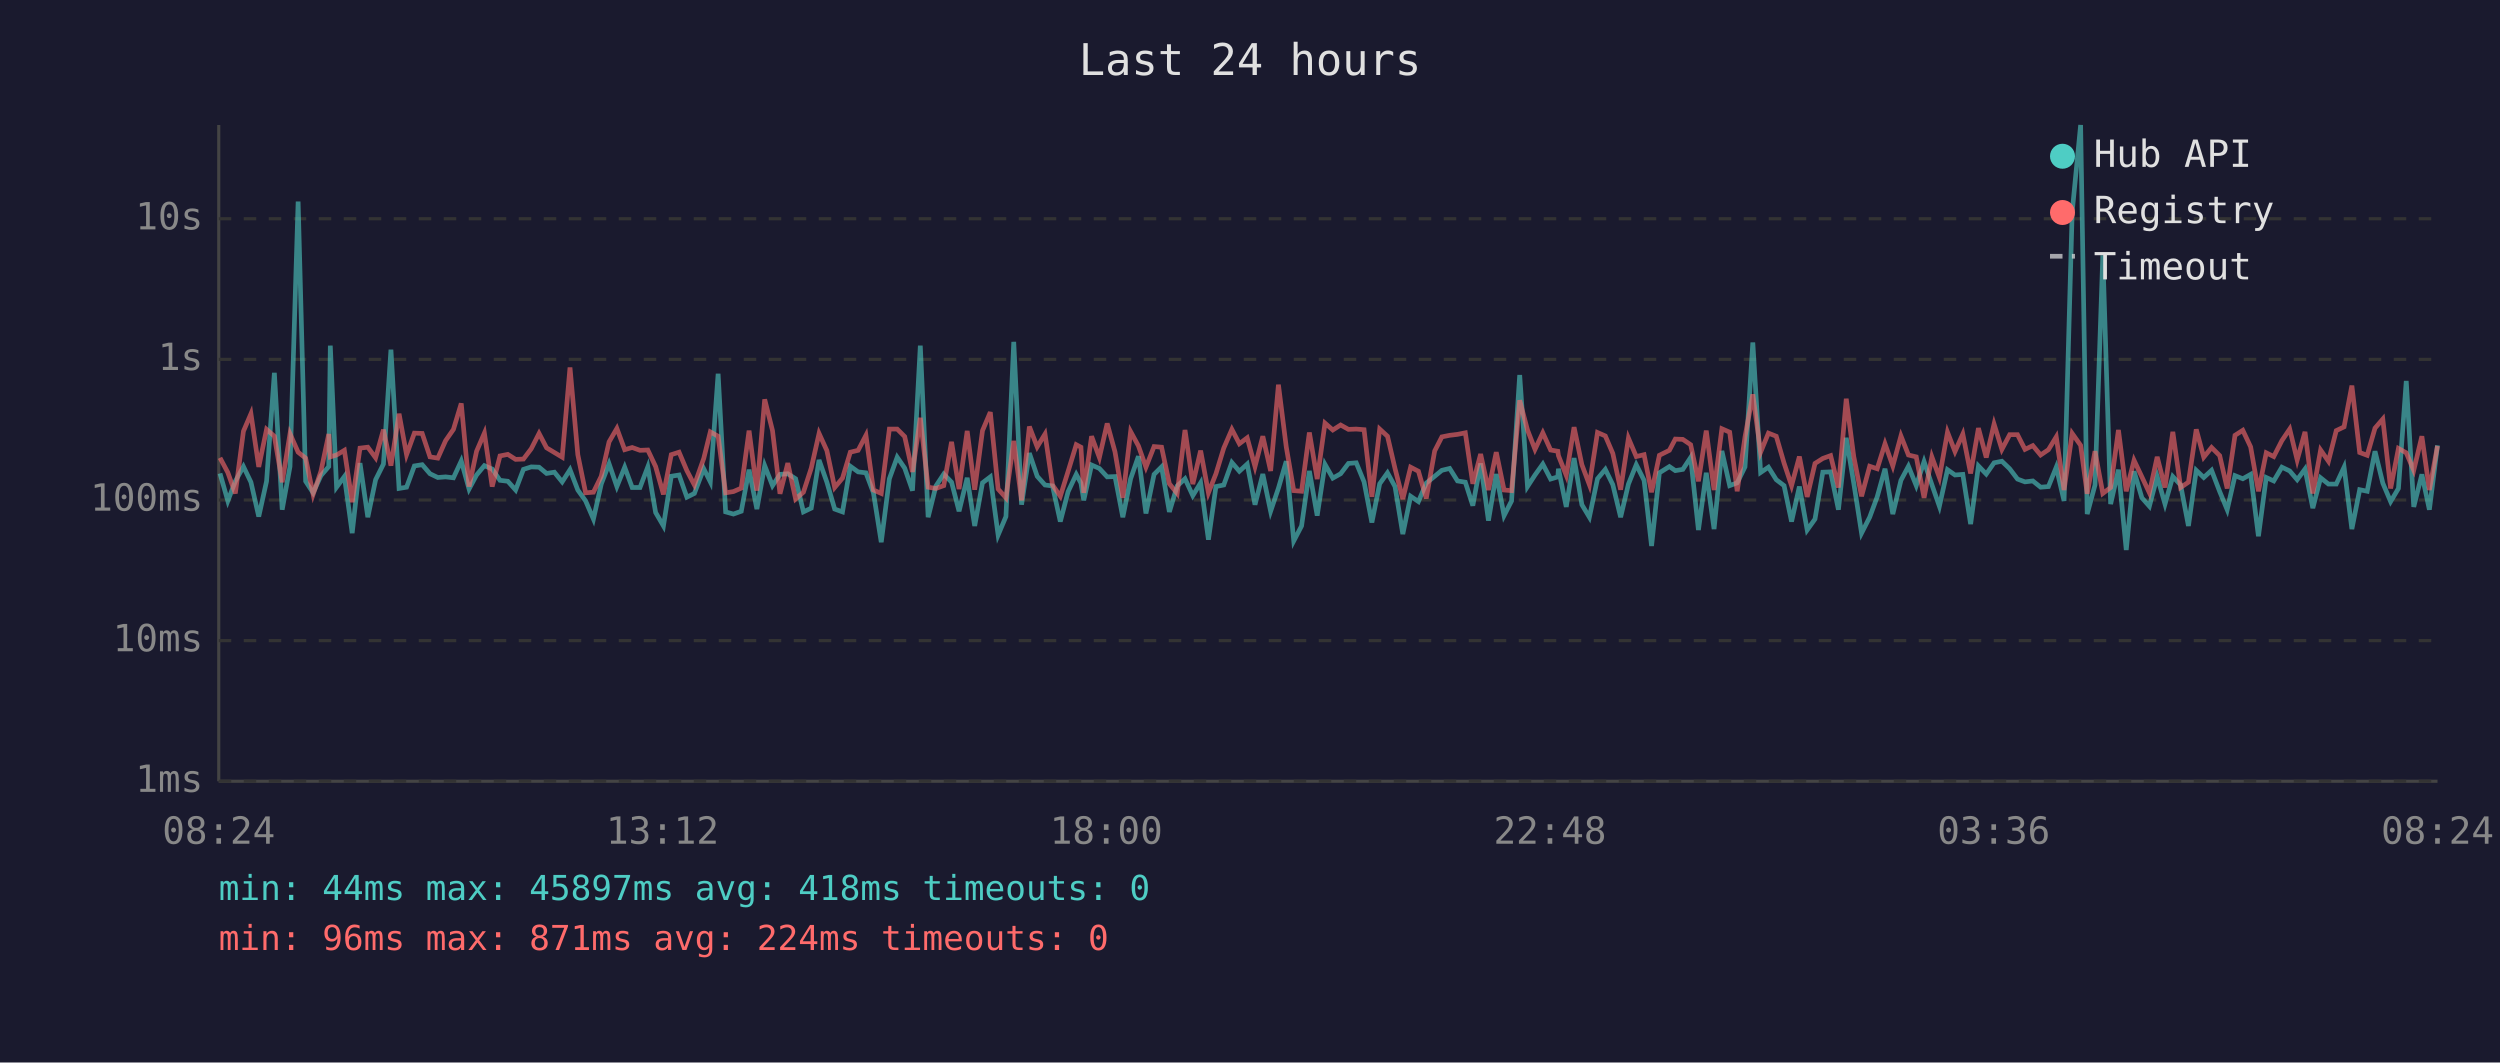
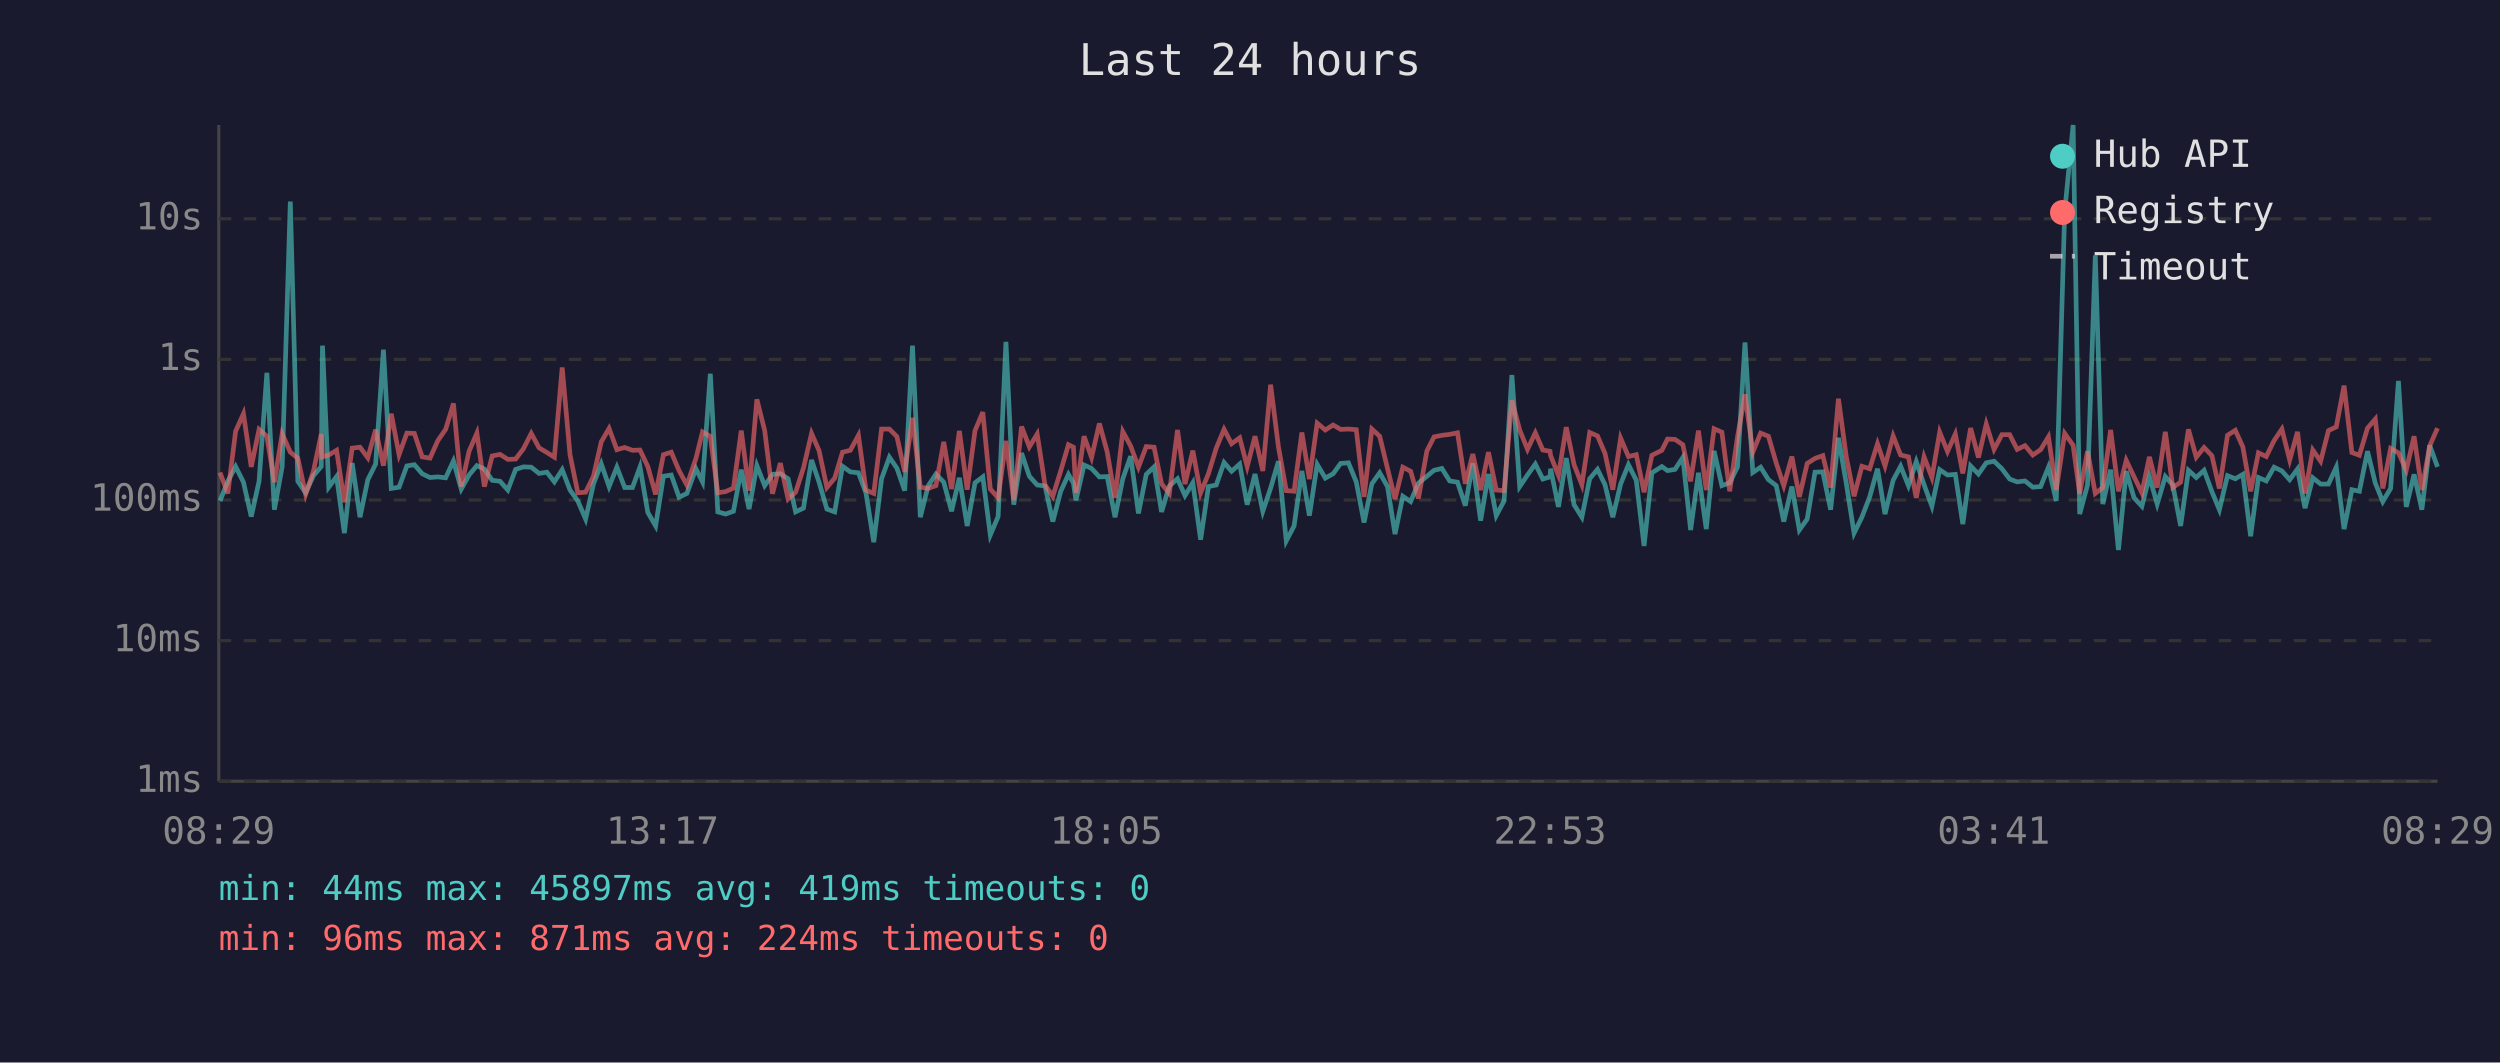
<svg xmlns="http://www.w3.org/2000/svg" viewBox="0 0 800 340" font-family="monospace" font-size="12">
  <rect width="800" height="340" fill="#1a1a2e" />
  <text x="400" y="24" fill="#e0e0e0" font-size="14" text-anchor="middle">Last 24 hours</text>
  <line x1="70" y1="40" x2="70" y2="250" stroke="#444" stroke-width="1" />
  <line x1="70" y1="250" x2="780" y2="250" stroke="#444" stroke-width="1" />
  <line x1="70" y1="250" x2="780" y2="250" stroke="#333" stroke-width="1" stroke-dasharray="4" />
  <text x="65" y="250" fill="#888" text-anchor="end" dominant-baseline="middle">1ms</text>
  <line x1="70" y1="205" x2="780" y2="205" stroke="#333" stroke-width="1" stroke-dasharray="4" />
  <text x="65" y="205" fill="#888" text-anchor="end" dominant-baseline="middle">10ms</text>
  <line x1="70" y1="160" x2="780" y2="160" stroke="#333" stroke-width="1" stroke-dasharray="4" />
  <text x="65" y="160" fill="#888" text-anchor="end" dominant-baseline="middle">100ms</text>
  <line x1="70" y1="115" x2="780" y2="115" stroke="#333" stroke-width="1" stroke-dasharray="4" />
  <text x="65" y="115" fill="#888" text-anchor="end" dominant-baseline="middle">1s</text>
  <line x1="70" y1="70" x2="780" y2="70" stroke="#333" stroke-width="1" stroke-dasharray="4" />
  <text x="65" y="70" fill="#888" text-anchor="end" dominant-baseline="middle">10s</text>
-   <text x="70" y="270" fill="#888" text-anchor="middle">08:24</text>
-   <text x="212" y="270" fill="#888" text-anchor="middle">13:12</text>
-   <text x="354" y="270" fill="#888" text-anchor="middle">18:00</text>
-   <text x="496" y="270" fill="#888" text-anchor="middle">22:48</text>
-   <text x="638" y="270" fill="#888" text-anchor="middle">03:36</text>
-   <text x="780" y="270" fill="#888" text-anchor="middle">08:24</text>
-   <polyline points="70.4,151.5 72.9,160.3 75.3,154.0 77.9,149.3 80.3,154.3 82.8,165.3 85.3,154.0 87.8,119.3 90.3,163.1 92.8,149.3 95.4,64.5 97.8,154.0 100.2,157.7 102.7,152.2 105.2,149.3 105.7,110.6 107.7,155.9 110.2,152.5 112.7,170.6 115.2,148.2 117.7,165.5 120.2,153.5 122.7,148.5 125.1,111.9 127.7,156.3 130.1,155.9 132.6,149.1 135.1,148.7 137.6,151.6 140.1,152.8 142.6,152.6 145.1,152.9 147.6,147.5 150.1,156.5 152.5,152.0 155.0,149.0 157.5,150.1 160.0,153.7 162.5,154.0 165.0,156.8 167.5,150.2 170.0,149.4 172.5,149.5 174.9,151.5 177.4,151.1 179.9,154.2 182.4,150.3 184.9,156.8 187.4,160.3 189.9,166.1 192.4,154.9 194.9,148.4 197.4,155.7 199.9,149.5 202.3,156.0 204.8,156.0 207.3,149.4 209.8,164.0 212.3,168.3 214.8,152.4 217.3,152.0 219.8,159.1 222.2,157.9 225.2,150.0 227.3,154.2 229.8,119.6 232.2,163.8 234.7,164.5 237.2,163.6 239.7,150.3 242.2,162.9 244.7,149.0 247.2,155.4 249.6,151.8 252.1,151.6 254.6,153.2 257.1,163.8 259.6,162.6 262.1,147.2 264.6,154.3 267.1,162.9 269.6,163.8 272.1,149.2 274.6,151.0 277.1,151.3 279.5,157.7 282.0,173.5 284.6,153.2 287.1,146.3 289.5,149.8 292.0,157.0 294.5,110.6 297.0,165.5 299.5,155.5 302.0,151.7 304.5,154.3 306.9,163.6 309.5,152.9 311.9,168.3 314.4,154.5 316.9,152.6 319.4,171.2 321.9,165.3 324.4,109.4 326.9,161.5 329.4,145.0 331.9,152.4 334.4,155.2 336.8,155.5 339.3,166.9 341.8,157.3 344.4,151.8 345.9,154.6 346.8,160.1 349.3,148.8 351.8,149.9 354.3,152.6 356.8,152.5 359.3,165.5 361.8,153.2 364.3,146.0 366.7,164.3 369.3,151.8 371.7,149.4 374.2,163.8 376.7,155.5 379.2,153.2 381.7,158.6 384.2,154.5 386.7,172.7 389.1,155.7 391.6,155.2 394.2,148.0 396.6,150.8 399.1,148.5 401.6,161.5 404.1,151.7 406.6,163.6 409.1,156.2 411.6,147.6 414.0,173.1 416.5,168.3 419.0,150.7 421.5,165.0 424.0,148.6 426.5,153.0 429.0,151.6 431.5,148.3 434.0,148.1 436.5,154.2 439.0,167.2 441.5,154.8 444.0,151.3 446.4,155.7 448.9,170.9 451.4,158.8 453.9,160.5 456.4,154.6 459.1,152.4 461.4,150.5 463.9,149.9 466.4,153.9 468.9,154.3 471.3,161.8 473.8,148.3 476.3,166.6 478.8,151.7 481.3,165.0 483.7,160.3 486.3,120.0 488.8,155.7 491.2,152.0 493.7,148.5 496.2,153.3 498.5,152.6 498.7,150.0 501.2,162.2 503.7,146.6 506.2,161.5 508.6,165.5 511.2,153.2 513.7,150.2 516.1,155.1 518.6,165.5 521.1,154.9 523.6,148.7 526.1,153.7 528.5,174.7 531.0,151.3 534.2,149.3 536.1,150.6 538.5,150.2 541.0,146.4 543.5,169.6 546.0,151.3 548.5,169.3 551.0,144.3 553.5,155.4 555.9,154.5 558.4,149.4 560.9,109.6 563.4,151.2 565.9,149.5 568.4,153.5 570.9,155.4 573.3,166.9 575.8,155.7 578.3,169.6 580.8,166.1 583.3,151.1 585.8,151.0 588.3,163.1 590.8,140.1 593.2,154.6 595.7,170.6 598.3,165.5 600.7,159.0 603.2,150.0 605.7,164.5 608.3,153.7 610.7,149.2 613.2,155.4 615.7,147.7 618.2,155.1 620.6,162.0 623.2,150.3 625.6,152.0 628.1,151.8 630.6,167.7 633.1,149.1 635.6,151.7 638.1,148.1 640.6,147.6 643.1,150.0 645.6,153.3 648.0,154.2 650.5,153.9 653.0,155.9 655.5,155.7 658.0,149.5 660.5,160.3 663.1,67.8 665.8,40.0 667.9,164.5 670.4,155.2 672.9,81.7 675.4,161.3 677.9,150.3 680.4,176.0 682.9,150.8 685.4,159.3 687.8,162.0 690.3,152.5 692.8,161.3 695.3,152.5 697.8,155.2 700.3,168.3 702.8,150.5 705.2,152.8 707.7,150.5 710.3,157.3 712.7,163.1 715.2,152.2 717.7,153.2 720.2,151.8 722.7,171.6 725.2,152.8 727.6,153.9 730.2,149.5 732.7,150.7 735.1,153.5 737.6,150.1 740.1,162.6 742.6,152.9 745.1,154.9 747.6,154.9 750.1,149.5 752.6,169.3 755.1,156.7 757.5,157.2 760.0,144.4 762.5,154.6 765.0,160.5 767.5,156.3 770.0,121.9 772.4,162.2 775.0,151.8 777.4,163.1 780.0,142.5" fill="none" stroke="#4ecdc4" stroke-width="1.5" opacity="0.6" />
-   <polyline points="70.4,146.5 72.9,151.2 75.3,157.9 77.9,138.0 80.3,132.4 82.8,149.4 85.3,137.4 87.8,139.6 90.3,154.3 92.8,138.8 95.4,144.7 97.8,146.6 100.2,158.2 102.7,150.8 105.2,138.9 105.7,146.2 107.7,145.6 110.2,144.1 112.7,160.7 115.2,143.4 117.7,143.1 120.2,146.5 122.7,137.5 125.1,149.0 127.7,132.4 130.1,145.5 132.6,138.6 135.1,138.7 137.6,146.2 140.1,146.6 142.6,141.0 145.1,137.4 147.6,129.1 150.1,155.7 152.5,144.4 155.0,138.6 157.5,155.7 160.0,145.9 162.5,145.4 165.0,147.0 167.5,146.9 170.0,143.6 172.5,138.7 174.9,143.3 177.4,144.8 179.9,146.3 182.4,117.6 184.9,145.5 187.4,157.7 189.9,157.5 192.4,152.4 194.9,141.4 197.4,137.1 199.9,143.9 202.3,143.2 204.8,144.1 207.3,144.0 209.8,149.3 212.3,158.2 214.8,145.5 217.3,144.7 219.8,150.6 222.2,155.2 225.2,146.7 227.3,138.2 229.8,139.6 232.2,157.7 234.7,157.3 237.2,156.2 239.7,137.8 242.2,157.0 244.7,127.8 247.2,137.8 249.6,158.0 252.1,148.2 254.6,159.7 257.1,157.5 259.6,149.8 262.1,138.7 264.6,144.2 267.1,156.0 269.6,153.0 272.1,144.7 274.6,144.1 277.1,139.3 279.5,156.8 282.0,157.9 284.6,137.3 287.1,137.3 289.5,139.7 292.0,151.0 294.5,133.7 297.0,155.9 299.5,156.3 302.0,155.4 304.5,141.4 306.9,156.5 309.5,137.9 311.9,156.7 314.4,137.8 316.9,131.9 319.4,156.5 321.9,159.3 324.4,141.1 326.9,160.1 329.4,136.5 331.9,143.0 334.4,138.9 336.8,155.2 339.3,158.8 341.8,150.8 344.4,142.3 345.9,143.1 346.8,157.7 349.3,139.6 351.8,146.4 354.3,135.5 356.8,144.6 359.3,159.3 361.8,138.1 364.3,142.7 366.7,149.5 369.3,142.9 371.7,143.1 374.2,154.8 376.7,157.9 379.2,137.6 381.7,154.9 384.2,144.2 386.7,157.7 389.1,151.6 391.6,143.4 394.2,137.4 396.6,142.0 399.1,140.1 401.6,149.3 404.1,139.6 406.6,150.7 409.1,123.1 411.6,143.0 414.0,157.0 416.5,157.2 419.0,138.4 421.5,153.3 424.0,135.4 426.5,137.6 429.0,136.0 431.5,137.4 434.0,137.3 436.5,137.5 439.0,159.0 441.5,137.3 444.0,139.6 446.4,149.9 448.9,159.7 451.4,149.5 453.9,150.8 456.4,159.5 459.1,144.3 461.4,139.8 463.9,139.3 466.4,139.0 468.9,138.5 471.3,154.8 473.8,145.3 476.3,156.8 478.8,144.7 481.3,156.8 483.7,157.0 486.3,128.1 488.8,137.6 491.2,143.8 493.7,138.5 496.2,144.0 498.5,144.4 498.7,145.8 501.2,152.1 503.7,136.7 506.2,148.7 508.6,155.1 511.2,138.4 513.7,139.5 516.1,145.1 518.6,156.7 521.1,140.2 523.6,146.1 526.1,145.5 528.5,157.5 531.0,145.7 534.2,144.1 536.1,140.5 538.5,140.6 541.0,142.3 543.5,154.0 546.0,137.8 548.5,156.8 551.0,137.2 553.5,138.3 555.9,157.2 558.4,139.8 560.9,126.2 563.4,144.7 565.9,138.6 568.4,139.6 570.9,148.2 573.3,155.4 575.8,146.1 578.3,159.0 580.8,148.3 583.3,146.7 585.8,145.8 588.3,156.0 590.8,127.6 593.2,146.1 595.7,158.8 598.3,149.2 600.7,150.0 603.2,142.0 605.7,149.1 608.3,139.5 610.7,145.6 613.2,146.2 615.7,159.3 618.2,146.2 620.6,152.8 623.2,138.3 625.6,144.5 628.1,138.9 630.6,151.5 633.1,137.0 635.6,146.4 638.1,135.7 640.6,143.8 643.1,139.1 645.6,139.1 648.0,143.8 650.5,142.6 653.0,145.6 655.5,143.9 658.0,139.8 660.5,156.8 663.1,138.7 665.8,142.5 667.9,158.0 670.4,144.4 672.9,157.9 675.4,156.0 677.9,137.6 680.4,157.2 682.9,147.3 685.4,152.6 687.8,157.7 690.3,146.2 692.8,156.0 695.3,138.2 697.8,156.0 700.3,154.3 702.8,137.4 705.2,146.3 707.7,143.2 710.3,145.8 712.7,156.3 715.2,139.3 717.7,137.7 720.2,143.0 722.7,157.2 725.2,144.9 727.6,146.1 730.2,141.0 732.7,137.3 735.1,147.2 737.6,138.2 740.1,157.9 742.6,144.0 745.1,147.6 747.6,137.8 750.1,136.6 752.6,123.4 755.1,144.8 757.5,145.7 760.0,137.0 762.5,134.1 765.0,156.3 767.5,143.5 770.0,144.9 772.4,150.5 775.0,139.6 777.4,156.8 780.0,142.7" fill="none" stroke="#ff6b6b" stroke-width="1.5" opacity="0.6" />
+   <text x="70" y="270" fill="#888" text-anchor="middle">08:29</text>
+   <text x="212" y="270" fill="#888" text-anchor="middle">13:17</text>
+   <text x="354" y="270" fill="#888" text-anchor="middle">18:05</text>
+   <text x="496" y="270" fill="#888" text-anchor="middle">22:53</text>
+   <text x="638" y="270" fill="#888" text-anchor="middle">03:41</text>
+   <text x="780" y="270" fill="#888" text-anchor="middle">08:29</text>
+   <polyline points="70.4,160.3 72.9,154.0 75.4,149.3 77.9,154.3 80.4,165.3 82.9,154.0 85.4,119.3 87.8,163.1 90.3,149.3 92.9,64.5 95.3,154.0 97.8,157.7 100.3,152.2 102.8,149.3 103.2,110.6 105.2,155.9 107.7,152.5 110.2,170.6 112.7,148.2 115.2,165.5 117.7,153.5 120.2,148.5 122.7,111.9 125.2,156.3 127.7,155.9 130.2,149.1 132.6,148.7 135.1,151.6 137.6,152.8 140.1,152.6 142.6,152.9 145.1,147.5 147.6,156.5 150.1,152.0 152.6,149.0 155.0,150.1 157.5,153.7 160.0,154.0 162.5,156.8 165.0,150.2 167.5,149.4 170.0,149.5 172.5,151.5 175.0,151.1 177.4,154.2 179.9,150.3 182.4,156.8 184.9,160.3 187.4,166.1 189.9,154.9 192.4,148.4 194.9,155.7 197.4,149.5 199.9,156.0 202.4,156.0 204.8,149.4 207.3,164.0 209.8,168.3 212.3,152.4 214.8,152.0 217.3,159.1 219.8,157.9 222.7,150.0 224.8,154.2 227.3,119.6 229.7,163.8 232.2,164.5 234.7,163.6 237.2,150.3 239.7,162.9 242.2,149.0 244.7,155.4 247.2,151.8 249.7,151.6 252.2,153.2 254.6,163.8 257.1,162.6 259.7,147.2 262.1,154.3 264.6,162.9 267.1,163.8 269.6,149.2 272.1,151.0 274.7,151.3 277.1,157.7 279.6,173.5 282.1,153.2 284.6,146.3 287.0,149.8 289.5,157.0 292.0,110.6 294.5,165.5 297.0,155.5 299.5,151.7 302.0,154.3 304.5,163.6 307.0,152.9 309.5,168.3 312.0,154.5 314.5,152.6 316.9,171.2 319.4,165.3 321.9,109.4 324.4,161.5 326.9,145.0 329.4,152.4 331.9,155.2 334.4,155.5 336.9,166.9 339.4,157.3 341.9,151.8 343.5,154.6 344.3,160.1 346.9,148.8 349.3,149.9 351.8,152.6 354.3,152.5 356.8,165.5 359.3,153.2 361.8,146.0 364.3,164.3 366.8,151.8 369.3,149.4 371.7,163.8 374.2,155.5 376.8,153.2 379.2,158.6 381.7,154.5 384.2,172.7 386.7,155.7 389.2,155.2 391.7,148.0 394.1,150.8 396.7,148.5 399.1,161.5 401.6,151.7 404.1,163.6 406.6,156.2 409.1,147.6 411.6,173.1 414.1,168.3 416.6,150.7 419.0,165.0 421.5,148.6 424.1,153.0 426.6,151.6 429.0,148.3 431.5,148.1 434.0,154.2 436.5,167.2 439.0,154.8 441.5,151.3 444.0,155.7 446.4,170.9 448.9,158.8 451.4,160.5 453.9,154.6 456.6,152.4 458.9,150.5 461.4,149.9 463.9,153.9 466.4,154.3 468.9,161.8 471.3,148.3 473.8,166.6 476.3,151.7 478.8,165.0 481.3,160.3 483.8,120.0 486.3,155.7 488.8,152.0 491.3,148.5 493.7,153.3 496.0,152.6 496.2,150.0 498.7,162.2 501.2,146.6 503.7,161.5 506.2,165.5 508.7,153.2 511.2,150.2 513.6,155.1 516.1,165.5 518.6,154.9 521.1,148.7 523.6,153.7 526.1,174.7 528.6,151.3 531.8,149.3 533.6,150.6 536.0,150.2 538.5,146.4 541.0,169.6 543.5,151.3 546.0,169.3 548.5,144.3 551.0,155.4 553.5,154.5 556.0,149.4 558.4,109.6 560.9,151.2 563.4,149.5 565.9,153.5 568.4,155.4 570.8,166.9 573.4,155.7 575.8,169.6 578.3,166.1 580.8,151.1 583.3,151.0 585.8,163.1 588.3,140.1 590.8,154.6 593.3,170.6 595.8,165.5 598.3,159.0 600.8,150.0 603.2,164.5 605.8,153.7 608.2,149.2 610.7,155.4 613.2,147.7 615.7,155.1 618.2,162.0 620.7,150.3 623.2,152.0 625.7,151.8 628.1,167.7 630.6,149.1 633.1,151.7 635.6,148.1 638.1,147.6 640.6,150.0 643.1,153.3 645.5,154.2 648.0,153.9 650.5,155.9 653.0,155.7 655.5,149.5 658.0,160.3 660.7,67.8 663.4,40.0 665.5,164.5 668.0,155.2 670.5,81.7 672.9,161.3 675.4,150.3 677.9,176.0 680.4,150.8 682.9,159.3 685.4,162.0 687.8,152.5 690.3,161.3 692.9,152.5 695.3,155.2 697.8,168.3 700.3,150.5 702.8,152.8 705.3,150.5 707.8,157.3 710.2,163.1 712.8,152.2 715.3,153.2 717.7,151.8 720.2,171.6 722.7,152.8 725.2,153.9 727.7,149.5 730.2,150.7 732.7,153.5 735.2,150.1 737.6,162.6 740.1,152.9 742.6,154.9 745.1,154.9 747.6,149.5 750.1,169.3 752.6,156.7 755.0,157.2 757.6,144.4 760.1,154.6 762.5,160.5 765.0,156.3 767.5,121.9 770.0,162.2 772.5,151.8 775.0,163.1 777.5,142.5 780.0,149.4" fill="none" stroke="#4ecdc4" stroke-width="1.5" opacity="0.6" />
+   <polyline points="70.4,151.2 72.9,157.9 75.4,138.0 77.9,132.4 80.4,149.4 82.9,137.4 85.4,139.6 87.8,154.3 90.3,138.8 92.9,144.7 95.3,146.6 97.8,158.2 100.3,150.8 102.8,138.9 103.2,146.2 105.2,145.6 107.7,144.1 110.2,160.7 112.7,143.4 115.2,143.1 117.7,146.5 120.2,137.5 122.7,149.0 125.2,132.4 127.7,145.5 130.2,138.6 132.6,138.7 135.1,146.2 137.6,146.6 140.1,141.0 142.6,137.4 145.1,129.1 147.6,155.7 150.1,144.4 152.6,138.6 155.0,155.7 157.5,145.9 160.0,145.4 162.5,147.0 165.0,146.9 167.5,143.6 170.0,138.7 172.5,143.3 175.0,144.8 177.4,146.3 179.9,117.6 182.4,145.5 184.9,157.7 187.4,157.5 189.9,152.4 192.4,141.4 194.9,137.1 197.4,143.9 199.9,143.2 202.4,144.1 204.8,144.0 207.3,149.3 209.8,158.2 212.3,145.5 214.8,144.7 217.3,150.6 219.8,155.2 222.7,146.7 224.8,138.2 227.3,139.6 229.7,157.7 232.2,157.3 234.7,156.2 237.2,137.8 239.7,157.0 242.2,127.8 244.7,137.8 247.2,158.0 249.7,148.2 252.2,159.7 254.6,157.5 257.1,149.8 259.7,138.7 262.1,144.2 264.6,156.0 267.1,153.0 269.6,144.7 272.1,144.1 274.7,139.3 277.1,156.8 279.6,157.9 282.1,137.3 284.6,137.3 287.0,139.7 289.5,151.0 292.0,133.7 294.5,155.9 297.0,156.3 299.5,155.4 302.0,141.4 304.5,156.5 307.0,137.9 309.5,156.7 312.0,137.8 314.5,131.9 316.9,156.5 319.4,159.3 321.9,141.1 324.4,160.1 326.9,136.5 329.4,143.0 331.9,138.9 334.4,155.2 336.9,158.8 339.4,150.8 341.9,142.3 343.5,143.1 344.3,157.7 346.9,139.6 349.3,146.4 351.8,135.5 354.3,144.6 356.8,159.3 359.3,138.1 361.8,142.7 364.3,149.5 366.8,142.9 369.3,143.1 371.7,154.8 374.2,157.9 376.8,137.6 379.2,154.9 381.7,144.2 384.2,157.7 386.7,151.6 389.2,143.4 391.7,137.4 394.1,142.0 396.7,140.1 399.1,149.3 401.6,139.6 404.1,150.7 406.6,123.1 409.1,143.0 411.6,157.0 414.1,157.2 416.6,138.4 419.0,153.3 421.5,135.4 424.1,137.6 426.6,136.0 429.0,137.4 431.5,137.3 434.0,137.5 436.5,159.0 439.0,137.3 441.5,139.6 444.0,149.9 446.4,159.7 448.9,149.5 451.4,150.8 453.9,159.5 456.6,144.3 458.9,139.8 461.4,139.3 463.9,139.0 466.4,138.5 468.9,154.8 471.3,145.3 473.8,156.8 476.3,144.7 478.8,156.8 481.3,157.0 483.8,128.1 486.3,137.6 488.8,143.8 491.3,138.5 493.7,144.0 496.0,144.4 496.2,145.8 498.7,152.1 501.2,136.7 503.7,148.7 506.2,155.1 508.7,138.4 511.2,139.5 513.6,145.1 516.1,156.7 518.6,140.2 521.1,146.1 523.6,145.5 526.1,157.5 528.6,145.7 531.8,144.1 533.6,140.5 536.0,140.6 538.5,142.3 541.0,154.0 543.5,137.8 546.0,156.8 548.5,137.2 551.0,138.3 553.5,157.2 556.0,139.8 558.4,126.2 560.9,144.7 563.4,138.6 565.9,139.6 568.4,148.2 570.8,155.4 573.4,146.1 575.8,159.0 578.3,148.3 580.8,146.7 583.3,145.8 585.8,156.0 588.3,127.6 590.8,146.1 593.3,158.8 595.8,149.2 598.3,150.0 600.8,142.0 603.2,149.1 605.8,139.5 608.2,145.6 610.7,146.2 613.2,159.3 615.7,146.2 618.2,152.8 620.7,138.3 623.2,144.5 625.7,138.9 628.1,151.5 630.6,137.0 633.1,146.4 635.6,135.7 638.1,143.8 640.6,139.1 643.1,139.1 645.5,143.8 648.0,142.6 650.5,145.6 653.0,143.9 655.5,139.8 658.0,156.8 660.7,138.7 663.4,142.5 665.5,158.0 668.0,144.4 670.5,157.9 672.9,156.0 675.4,137.6 677.9,157.2 680.4,147.3 682.9,152.6 685.4,157.7 687.8,146.2 690.3,156.0 692.9,138.2 695.3,156.0 697.8,154.3 700.3,137.4 702.8,146.3 705.3,143.2 707.8,145.8 710.2,156.3 712.8,139.3 715.3,137.7 717.7,143.0 720.2,157.2 722.7,144.9 725.2,146.1 727.7,141.0 730.2,137.3 732.7,147.2 735.2,138.2 737.6,157.9 740.1,144.0 742.6,147.6 745.1,137.8 747.6,136.6 750.1,123.4 752.6,144.8 755.0,145.7 757.6,137.0 760.1,134.1 762.5,156.3 765.0,143.5 767.5,144.9 770.0,150.5 772.5,139.6 775.0,156.8 777.5,142.7 780.0,137.0" fill="none" stroke="#ff6b6b" stroke-width="1.5" opacity="0.6" />
  <circle cx="660" cy="50" r="4" fill="#4ecdc4" />
  <text x="670" y="50" fill="#e0e0e0" dominant-baseline="middle">Hub API</text>
  <circle cx="660" cy="68" r="4" fill="#ff6b6b" />
  <text x="670" y="68" fill="#e0e0e0" dominant-baseline="middle">Registry</text>
  <line x1="656" y1="82" x2="664" y2="82" stroke="#e0e0e0" stroke-width="1.5" stroke-dasharray="4,3" opacity="0.7" />
  <text x="670" y="86" fill="#e0e0e0" dominant-baseline="middle">Timeout</text>
-   <text x="70" y="288" fill="#4ecdc4" font-size="11">min: 44ms  max: 45897ms  avg: 418ms  timeouts: 0</text>
+   <text x="70" y="288" fill="#4ecdc4" font-size="11">min: 44ms  max: 45897ms  avg: 419ms  timeouts: 0</text>
  <text x="70" y="304" fill="#ff6b6b" font-size="11">min: 96ms  max: 871ms  avg: 224ms  timeouts: 0</text>
</svg>
